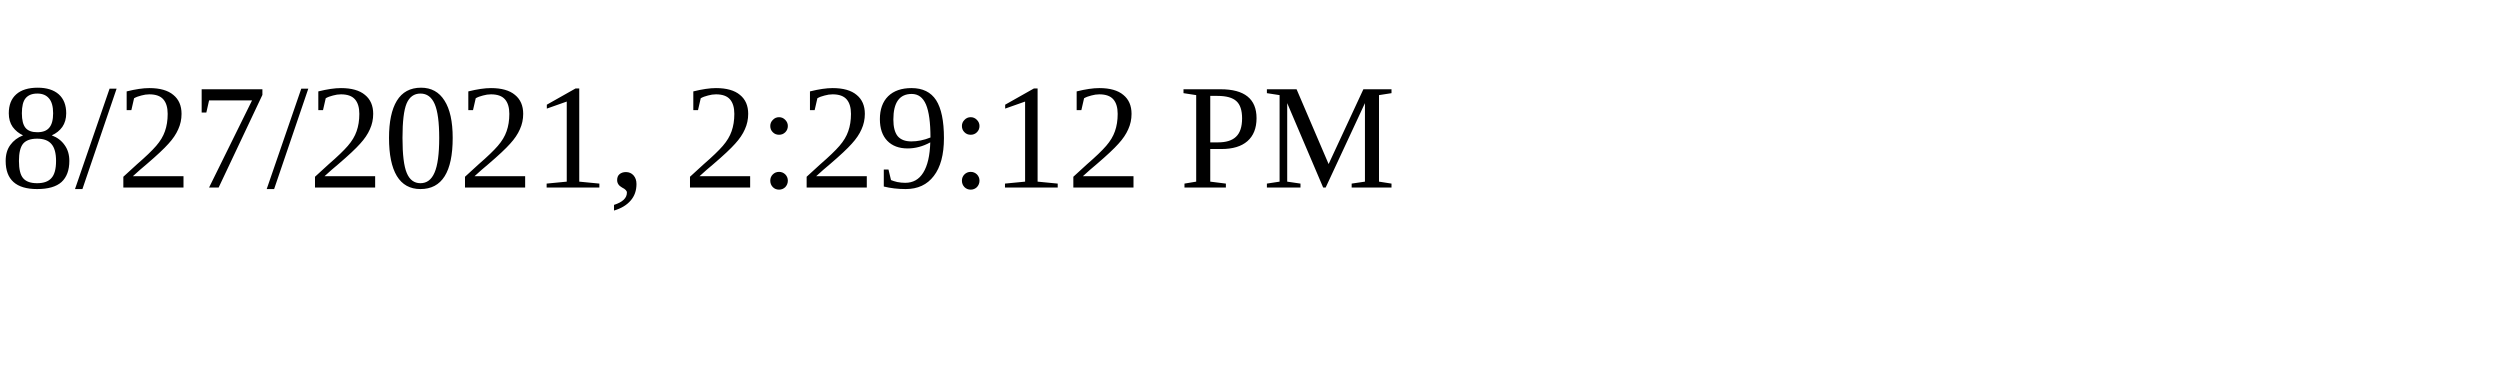
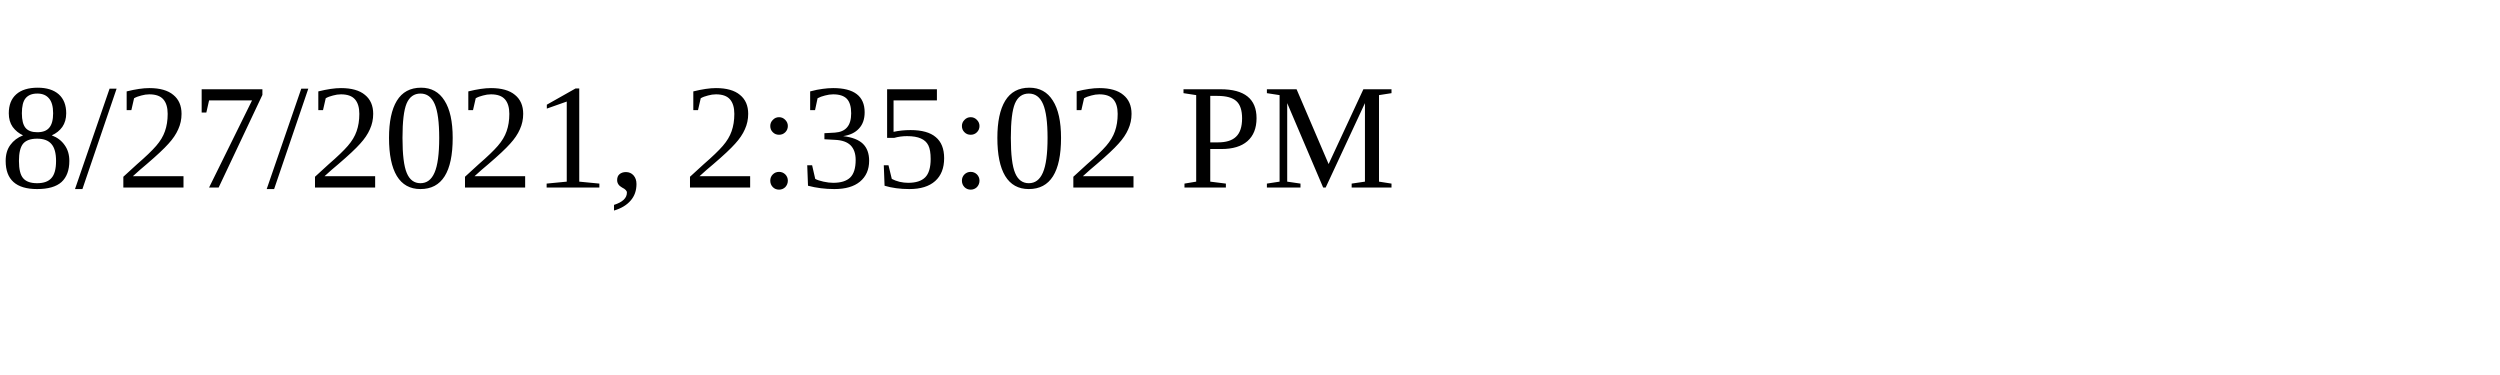
<svg xmlns="http://www.w3.org/2000/svg" height="30" width="200">
-   <text x="0" y="15">8/27/2021, 2:29:12 PM</text>
+   <text x="0" y="15">8/27/2021, 2:35:02 PM</text>
</svg>
